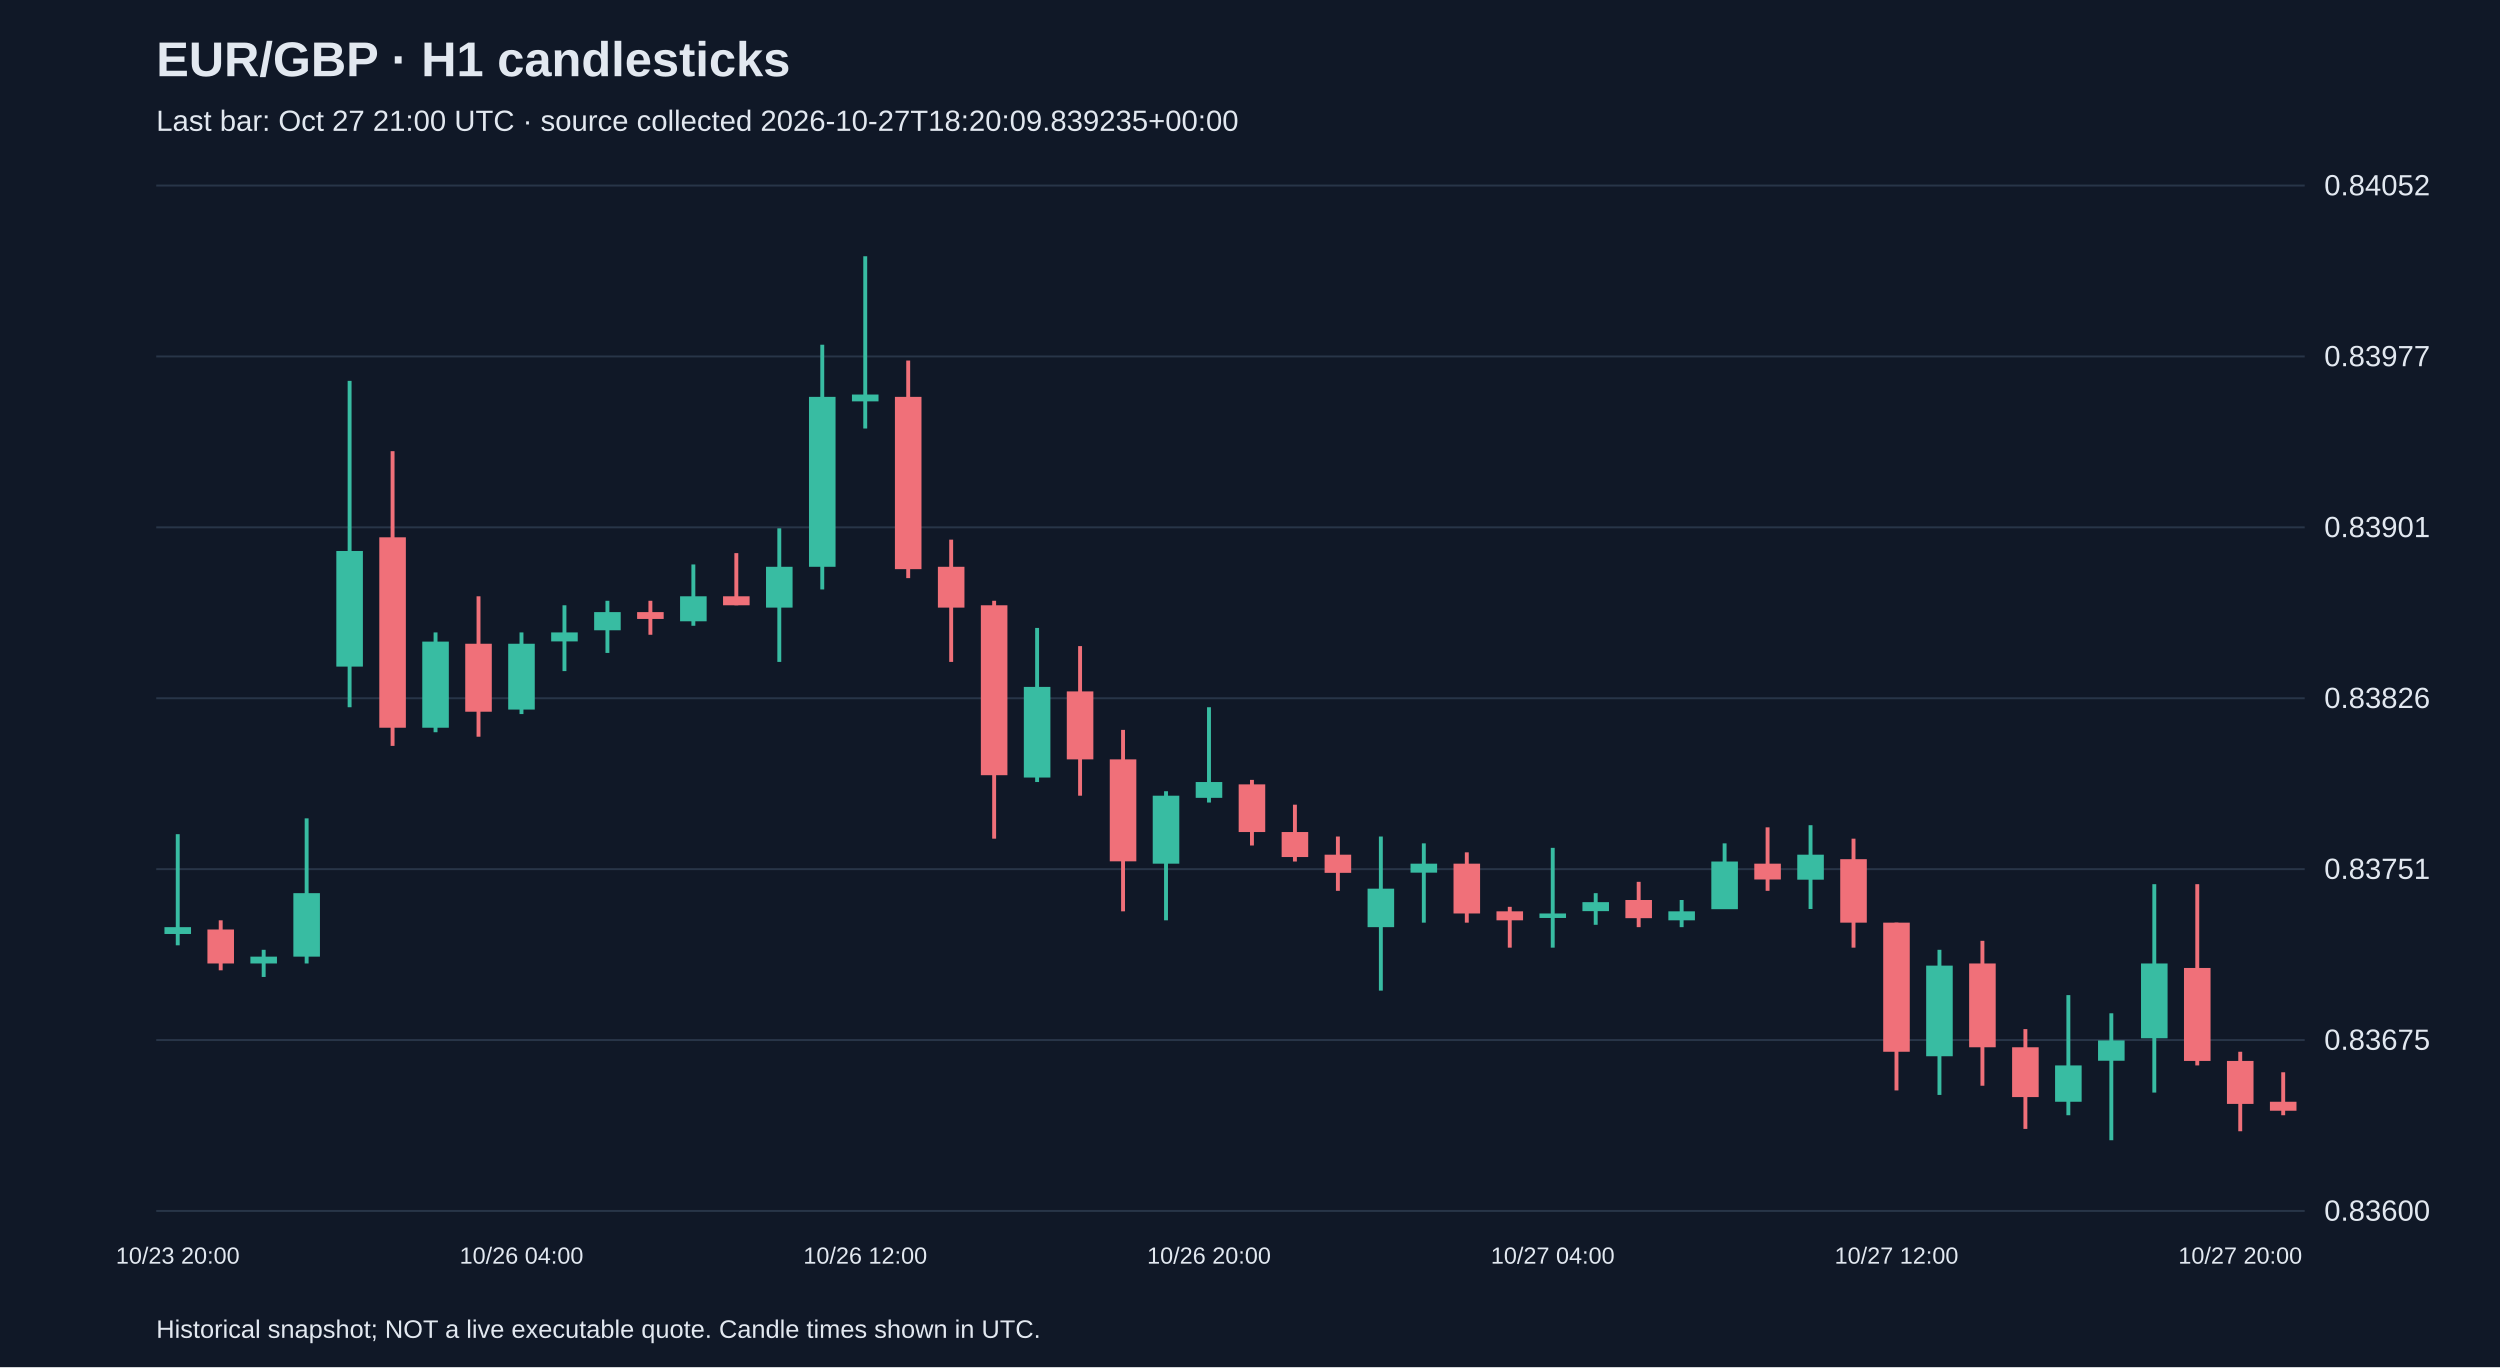
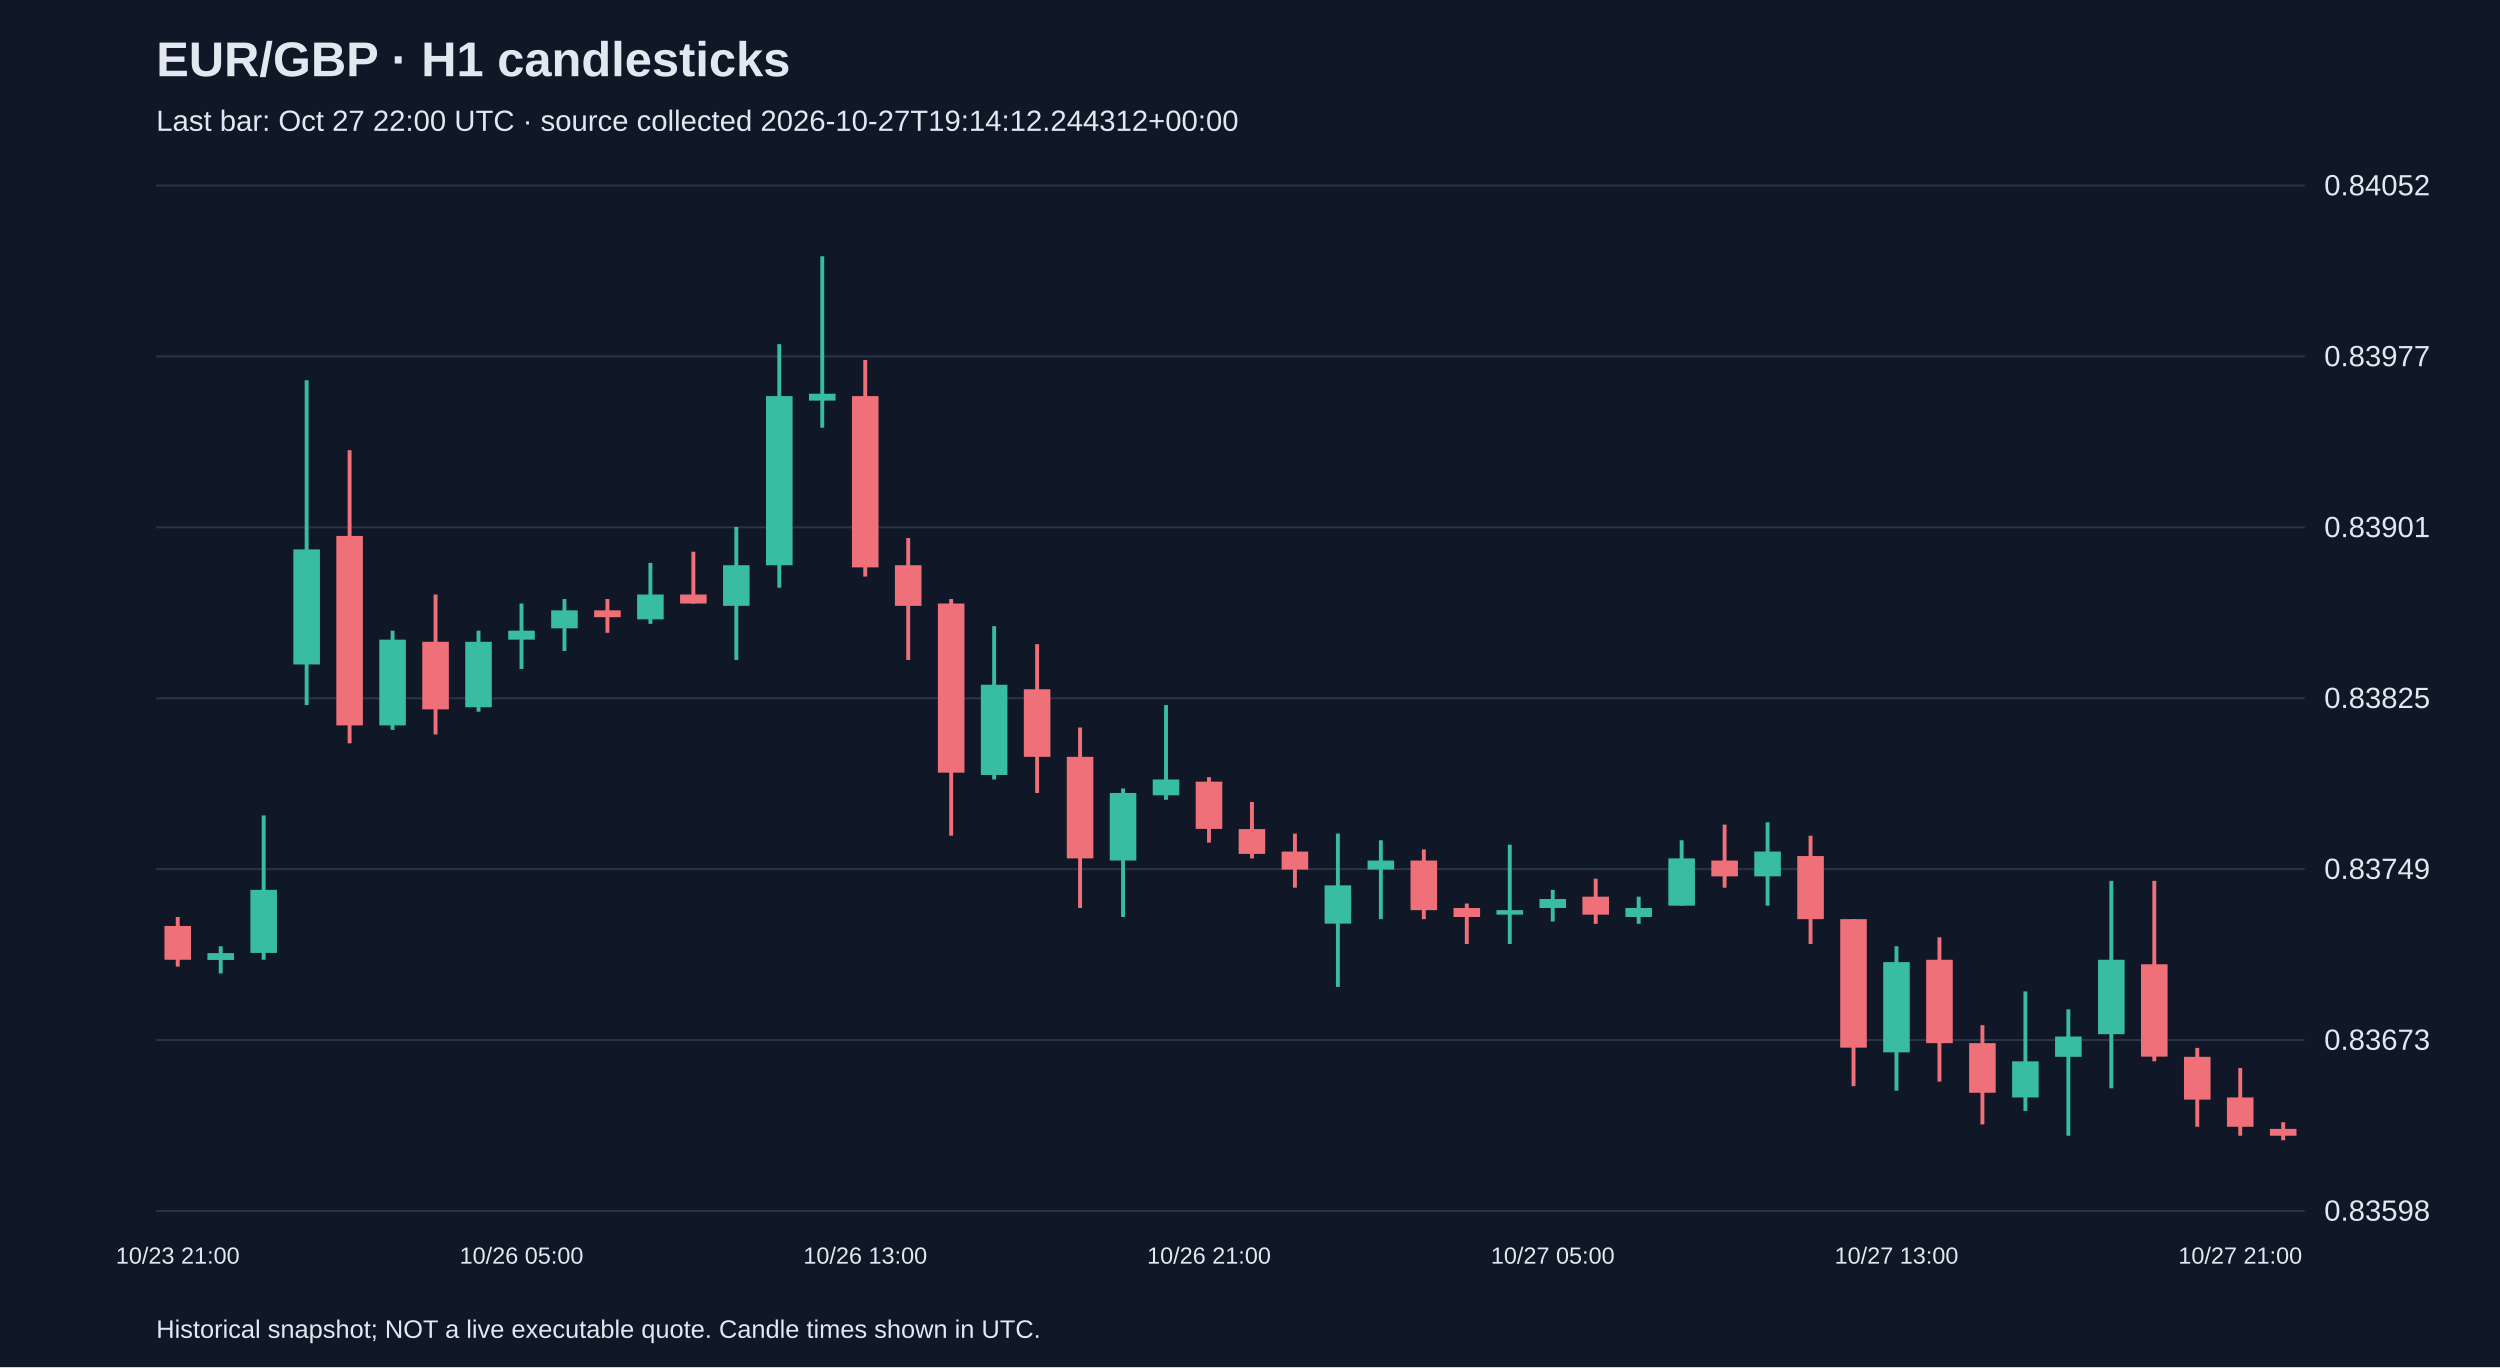
<svg xmlns="http://www.w3.org/2000/svg" viewBox="0 0 1280 700">
  <rect width="100%" height="100%" fill="#101827" />
  <style>text{font-family:Arial,sans-serif;fill:#e2e8f0}</style>
  <text x="80" y="39" font-size="25" font-weight="bold">EUR/GBP · H1 candlesticks</text>
-   <text x="80" y="67" font-size="15" fill="#a6b1c5">Last bar: Oct 27 21:00 UTC · source collected 2026-10-27T18:20:09.839235+00:00</text>
+   <text x="80" y="67" font-size="15" fill="#a6b1c5">Last bar: Oct 27 22:00 UTC · source collected 2026-10-27T19:14:12.244312+00:00</text>
  <line x1="80" y1="620.0" x2="1180" y2="620.0" stroke="#283548" />
-   <text x="1190" y="625.0" font-size="15">0.83600</text>
+   <text x="1190" y="625.0" font-size="15">0.83598</text>
  <line x1="80" y1="532.5" x2="1180" y2="532.5" stroke="#283548" />
-   <text x="1190" y="537.5" font-size="15">0.83675</text>
+   <text x="1190" y="537.5" font-size="15">0.83673</text>
  <line x1="80" y1="445.0" x2="1180" y2="445.0" stroke="#283548" />
-   <text x="1190" y="450.0" font-size="15">0.83751</text>
+   <text x="1190" y="450.0" font-size="15">0.83749</text>
  <line x1="80" y1="357.5" x2="1180" y2="357.5" stroke="#283548" />
-   <text x="1190" y="362.5" font-size="15">0.83826</text>
+   <text x="1190" y="362.5" font-size="15">0.83825</text>
  <line x1="80" y1="270.0" x2="1180" y2="270.0" stroke="#283548" />
  <text x="1190" y="275.0" font-size="15">0.83901</text>
  <line x1="80" y1="182.5" x2="1180" y2="182.5" stroke="#283548" />
  <text x="1190" y="187.5" font-size="15">0.83977</text>
  <line x1="80" y1="95.0" x2="1180" y2="95.0" stroke="#283548" />
  <text x="1190" y="100.0" font-size="15">0.84052</text>
-   <line x1="91.0" y1="427.1" x2="91.0" y2="484.0" stroke="#38bca2" stroke-width="2" />
-   <rect x="84.2" y="474.7" width="13.6" height="3.5" fill="#38bca2" />
-   <text x="91.0" y="647" text-anchor="middle" font-size="12">10/23 20:00</text>
-   <line x1="113.0" y1="471.2" x2="113.0" y2="496.8" stroke="#f07079" stroke-width="2" />
-   <rect x="106.2" y="475.9" width="13.6" height="17.4" fill="#f07079" />
-   <line x1="135.0" y1="486.3" x2="135.0" y2="500.2" stroke="#38bca2" stroke-width="2" />
-   <rect x="128.2" y="489.8" width="13.6" height="3.5" fill="#38bca2" />
-   <line x1="157.0" y1="419.0" x2="157.0" y2="493.3" stroke="#38bca2" stroke-width="2" />
-   <rect x="150.2" y="457.3" width="13.6" height="32.5" fill="#38bca2" />
-   <line x1="179.0" y1="195.0" x2="179.0" y2="362.1" stroke="#38bca2" stroke-width="2" />
-   <rect x="172.2" y="282.1" width="13.6" height="59.2" fill="#38bca2" />
-   <line x1="201.0" y1="231.0" x2="201.0" y2="381.9" stroke="#f07079" stroke-width="2" />
-   <rect x="194.2" y="275.1" width="13.6" height="97.5" fill="#f07079" />
-   <line x1="223.0" y1="323.8" x2="223.0" y2="374.9" stroke="#38bca2" stroke-width="2" />
-   <rect x="216.2" y="328.5" width="13.6" height="44.1" fill="#38bca2" />
-   <line x1="245.0" y1="305.3" x2="245.0" y2="377.2" stroke="#f07079" stroke-width="2" />
-   <rect x="238.2" y="329.6" width="13.6" height="34.8" fill="#f07079" />
-   <line x1="267.0" y1="323.8" x2="267.0" y2="365.6" stroke="#38bca2" stroke-width="2" />
-   <rect x="260.2" y="329.6" width="13.6" height="33.7" fill="#38bca2" />
-   <text x="267.0" y="647" text-anchor="middle" font-size="12">10/26 04:00</text>
-   <line x1="289.0" y1="309.9" x2="289.0" y2="343.6" stroke="#38bca2" stroke-width="2" />
-   <rect x="282.2" y="323.8" width="13.6" height="4.6" fill="#38bca2" />
-   <line x1="311.0" y1="307.6" x2="311.0" y2="334.3" stroke="#38bca2" stroke-width="2" />
-   <rect x="304.2" y="313.4" width="13.6" height="9.3" fill="#38bca2" />
-   <line x1="333.0" y1="307.6" x2="333.0" y2="325.0" stroke="#f07079" stroke-width="2" />
-   <rect x="326.2" y="313.4" width="13.6" height="3.5" fill="#f07079" />
-   <line x1="355.0" y1="289.0" x2="355.0" y2="320.4" stroke="#38bca2" stroke-width="2" />
-   <rect x="348.2" y="305.3" width="13.6" height="12.8" fill="#38bca2" />
-   <line x1="377.0" y1="283.2" x2="377.0" y2="309.9" stroke="#f07079" stroke-width="2" />
-   <rect x="370.2" y="305.3" width="13.6" height="4.6" fill="#f07079" />
-   <line x1="399.0" y1="270.5" x2="399.0" y2="338.9" stroke="#38bca2" stroke-width="2" />
-   <rect x="392.2" y="290.2" width="13.6" height="20.9" fill="#38bca2" />
-   <line x1="421.0" y1="176.5" x2="421.0" y2="301.8" stroke="#38bca2" stroke-width="2" />
-   <rect x="414.2" y="203.2" width="13.6" height="87.0" fill="#38bca2" />
-   <line x1="443.0" y1="131.2" x2="443.0" y2="219.4" stroke="#38bca2" stroke-width="2" />
-   <rect x="436.2" y="202.0" width="13.6" height="3.5" fill="#38bca2" />
-   <text x="443.0" y="647" text-anchor="middle" font-size="12">10/26 12:00</text>
-   <line x1="465.0" y1="184.6" x2="465.0" y2="296.0" stroke="#f07079" stroke-width="2" />
-   <rect x="458.2" y="203.2" width="13.6" height="88.2" fill="#f07079" />
-   <line x1="487.0" y1="276.3" x2="487.0" y2="338.9" stroke="#f07079" stroke-width="2" />
-   <rect x="480.2" y="290.2" width="13.6" height="20.9" fill="#f07079" />
-   <line x1="509.0" y1="307.6" x2="509.0" y2="429.4" stroke="#f07079" stroke-width="2" />
-   <rect x="502.2" y="309.9" width="13.6" height="87.0" fill="#f07079" />
-   <line x1="531.0" y1="321.5" x2="531.0" y2="400.4" stroke="#38bca2" stroke-width="2" />
-   <rect x="524.2" y="351.7" width="13.6" height="46.4" fill="#38bca2" />
-   <line x1="553.0" y1="330.8" x2="553.0" y2="407.4" stroke="#f07079" stroke-width="2" />
-   <rect x="546.2" y="354.0" width="13.6" height="34.8" fill="#f07079" />
-   <line x1="575.0" y1="373.7" x2="575.0" y2="466.6" stroke="#f07079" stroke-width="2" />
-   <rect x="568.2" y="388.8" width="13.6" height="52.2" fill="#f07079" />
-   <line x1="597.0" y1="405.1" x2="597.0" y2="471.2" stroke="#38bca2" stroke-width="2" />
-   <rect x="590.2" y="407.4" width="13.6" height="34.8" fill="#38bca2" />
-   <line x1="619.0" y1="362.1" x2="619.0" y2="410.9" stroke="#38bca2" stroke-width="2" />
-   <rect x="612.2" y="400.4" width="13.6" height="8.1" fill="#38bca2" />
-   <text x="619.0" y="647" text-anchor="middle" font-size="12">10/26 20:00</text>
-   <line x1="641.0" y1="399.3" x2="641.0" y2="432.9" stroke="#f07079" stroke-width="2" />
-   <rect x="634.2" y="401.6" width="13.6" height="24.4" fill="#f07079" />
-   <line x1="663.0" y1="412.0" x2="663.0" y2="441.1" stroke="#f07079" stroke-width="2" />
-   <rect x="656.2" y="426.0" width="13.6" height="12.8" fill="#f07079" />
-   <line x1="685.0" y1="428.3" x2="685.0" y2="456.1" stroke="#f07079" stroke-width="2" />
-   <rect x="678.2" y="437.6" width="13.6" height="9.3" fill="#f07079" />
-   <line x1="707.0" y1="428.3" x2="707.0" y2="507.2" stroke="#38bca2" stroke-width="2" />
-   <rect x="700.2" y="455.0" width="13.6" height="19.7" fill="#38bca2" />
-   <line x1="729.0" y1="431.8" x2="729.0" y2="472.4" stroke="#38bca2" stroke-width="2" />
-   <rect x="722.2" y="442.2" width="13.6" height="4.6" fill="#38bca2" />
-   <line x1="751.0" y1="436.4" x2="751.0" y2="472.4" stroke="#f07079" stroke-width="2" />
-   <rect x="744.2" y="442.2" width="13.6" height="25.5" fill="#f07079" />
-   <line x1="773.0" y1="464.3" x2="773.0" y2="485.2" stroke="#f07079" stroke-width="2" />
-   <rect x="766.2" y="466.6" width="13.6" height="4.6" fill="#f07079" />
-   <line x1="795.0" y1="434.1" x2="795.0" y2="485.2" stroke="#38bca2" stroke-width="2" />
-   <rect x="788.2" y="467.7" width="13.6" height="2.3" fill="#38bca2" />
-   <text x="795.0" y="647" text-anchor="middle" font-size="12">10/27 04:00</text>
-   <line x1="817.0" y1="457.3" x2="817.0" y2="473.5" stroke="#38bca2" stroke-width="2" />
-   <rect x="810.2" y="461.9" width="13.6" height="4.6" fill="#38bca2" />
-   <line x1="839.0" y1="451.5" x2="839.0" y2="474.7" stroke="#f07079" stroke-width="2" />
-   <rect x="832.2" y="460.8" width="13.6" height="9.3" fill="#f07079" />
-   <line x1="861.0" y1="460.8" x2="861.0" y2="474.7" stroke="#38bca2" stroke-width="2" />
-   <rect x="854.2" y="466.6" width="13.6" height="4.6" fill="#38bca2" />
-   <line x1="883.0" y1="431.8" x2="883.0" y2="465.4" stroke="#38bca2" stroke-width="2" />
-   <rect x="876.2" y="441.1" width="13.6" height="24.4" fill="#38bca2" />
-   <line x1="905.0" y1="423.6" x2="905.0" y2="456.1" stroke="#f07079" stroke-width="2" />
-   <rect x="898.2" y="442.2" width="13.6" height="8.1" fill="#f07079" />
-   <line x1="927.0" y1="422.5" x2="927.0" y2="465.4" stroke="#38bca2" stroke-width="2" />
-   <rect x="920.2" y="437.6" width="13.6" height="12.8" fill="#38bca2" />
-   <line x1="949.0" y1="429.4" x2="949.0" y2="485.2" stroke="#f07079" stroke-width="2" />
-   <rect x="942.2" y="439.9" width="13.6" height="32.5" fill="#f07079" />
-   <line x1="971.0" y1="472.4" x2="971.0" y2="558.3" stroke="#f07079" stroke-width="2" />
-   <rect x="964.2" y="472.4" width="13.6" height="66.1" fill="#f07079" />
-   <text x="971.0" y="647" text-anchor="middle" font-size="12">10/27 12:00</text>
-   <line x1="993.0" y1="486.3" x2="993.0" y2="560.6" stroke="#38bca2" stroke-width="2" />
-   <rect x="986.2" y="494.4" width="13.6" height="46.4" fill="#38bca2" />
-   <line x1="1015.0" y1="481.7" x2="1015.0" y2="555.9" stroke="#f07079" stroke-width="2" />
-   <rect x="1008.2" y="493.3" width="13.6" height="42.9" fill="#f07079" />
-   <line x1="1037.0" y1="526.9" x2="1037.0" y2="578.0" stroke="#f07079" stroke-width="2" />
-   <rect x="1030.2" y="536.2" width="13.6" height="25.5" fill="#f07079" />
-   <line x1="1059.0" y1="509.5" x2="1059.0" y2="571.0" stroke="#38bca2" stroke-width="2" />
-   <rect x="1052.2" y="545.5" width="13.6" height="18.6" fill="#38bca2" />
-   <line x1="1081.0" y1="518.8" x2="1081.0" y2="583.8" stroke="#38bca2" stroke-width="2" />
-   <rect x="1074.2" y="532.7" width="13.6" height="10.4" fill="#38bca2" />
-   <line x1="1103.0" y1="452.7" x2="1103.0" y2="559.4" stroke="#38bca2" stroke-width="2" />
-   <rect x="1096.2" y="493.3" width="13.6" height="38.3" fill="#38bca2" />
-   <line x1="1125.0" y1="452.7" x2="1125.0" y2="545.5" stroke="#f07079" stroke-width="2" />
-   <rect x="1118.2" y="495.6" width="13.6" height="47.6" fill="#f07079" />
-   <line x1="1147.0" y1="538.5" x2="1147.0" y2="579.2" stroke="#f07079" stroke-width="2" />
-   <rect x="1140.2" y="543.2" width="13.6" height="22.0" fill="#f07079" />
-   <text x="1147.0" y="647" text-anchor="middle" font-size="12">10/27 20:00</text>
-   <line x1="1169.0" y1="549.0" x2="1169.0" y2="571.0" stroke="#f07079" stroke-width="2" />
-   <rect x="1162.2" y="564.1" width="13.6" height="4.6" fill="#f07079" />
+   <line x1="91.0" y1="469.5" x2="91.0" y2="494.9" stroke="#f07079" stroke-width="2" />
+   <rect x="84.2" y="474.1" width="13.6" height="17.3" fill="#f07079" />
+   <text x="91.0" y="647" text-anchor="middle" font-size="12">10/23 21:00</text>
+   <line x1="113.0" y1="484.5" x2="113.0" y2="498.4" stroke="#38bca2" stroke-width="2" />
+   <rect x="106.2" y="488.0" width="13.6" height="3.5" fill="#38bca2" />
+   <line x1="135.0" y1="417.5" x2="135.0" y2="491.4" stroke="#38bca2" stroke-width="2" />
+   <rect x="128.2" y="455.6" width="13.6" height="32.3" fill="#38bca2" />
+   <line x1="157.0" y1="194.7" x2="157.0" y2="361.0" stroke="#38bca2" stroke-width="2" />
+   <rect x="150.2" y="281.3" width="13.6" height="58.9" fill="#38bca2" />
+   <line x1="179.0" y1="230.5" x2="179.0" y2="380.6" stroke="#f07079" stroke-width="2" />
+   <rect x="172.2" y="274.4" width="13.6" height="97.0" fill="#f07079" />
+   <line x1="201.0" y1="322.9" x2="201.0" y2="373.7" stroke="#38bca2" stroke-width="2" />
+   <rect x="194.2" y="327.5" width="13.6" height="43.9" fill="#38bca2" />
+   <line x1="223.0" y1="304.4" x2="223.0" y2="376.0" stroke="#f07079" stroke-width="2" />
+   <rect x="216.2" y="328.6" width="13.6" height="34.6" fill="#f07079" />
+   <line x1="245.0" y1="322.9" x2="245.0" y2="364.4" stroke="#38bca2" stroke-width="2" />
+   <rect x="238.2" y="328.6" width="13.6" height="33.5" fill="#38bca2" />
+   <line x1="267.0" y1="309.0" x2="267.0" y2="342.5" stroke="#38bca2" stroke-width="2" />
+   <rect x="260.2" y="322.9" width="13.6" height="4.6" fill="#38bca2" />
+   <text x="267.0" y="647" text-anchor="middle" font-size="12">10/26 05:00</text>
+   <line x1="289.0" y1="306.7" x2="289.0" y2="333.3" stroke="#38bca2" stroke-width="2" />
+   <rect x="282.2" y="312.5" width="13.6" height="9.2" fill="#38bca2" />
+   <line x1="311.0" y1="306.7" x2="311.0" y2="324.0" stroke="#f07079" stroke-width="2" />
+   <rect x="304.2" y="312.5" width="13.6" height="3.5" fill="#f07079" />
+   <line x1="333.0" y1="288.2" x2="333.0" y2="319.4" stroke="#38bca2" stroke-width="2" />
+   <rect x="326.2" y="304.4" width="13.6" height="12.7" fill="#38bca2" />
+   <line x1="355.0" y1="282.5" x2="355.0" y2="309.0" stroke="#f07079" stroke-width="2" />
+   <rect x="348.2" y="304.4" width="13.6" height="4.6" fill="#f07079" />
+   <line x1="377.0" y1="269.8" x2="377.0" y2="337.9" stroke="#38bca2" stroke-width="2" />
+   <rect x="370.2" y="289.4" width="13.6" height="20.8" fill="#38bca2" />
+   <line x1="399.0" y1="176.2" x2="399.0" y2="300.9" stroke="#38bca2" stroke-width="2" />
+   <rect x="392.2" y="202.8" width="13.6" height="86.6" fill="#38bca2" />
+   <line x1="421.0" y1="131.2" x2="421.0" y2="219.0" stroke="#38bca2" stroke-width="2" />
+   <rect x="414.2" y="201.6" width="13.6" height="3.5" fill="#38bca2" />
+   <line x1="443.0" y1="184.3" x2="443.0" y2="295.2" stroke="#f07079" stroke-width="2" />
+   <rect x="436.2" y="202.8" width="13.6" height="87.7" fill="#f07079" />
+   <text x="443.0" y="647" text-anchor="middle" font-size="12">10/26 13:00</text>
+   <line x1="465.0" y1="275.5" x2="465.0" y2="337.9" stroke="#f07079" stroke-width="2" />
+   <rect x="458.2" y="289.4" width="13.6" height="20.8" fill="#f07079" />
+   <line x1="487.0" y1="306.7" x2="487.0" y2="427.9" stroke="#f07079" stroke-width="2" />
+   <rect x="480.2" y="309.0" width="13.6" height="86.6" fill="#f07079" />
+   <line x1="509.0" y1="320.6" x2="509.0" y2="399.1" stroke="#38bca2" stroke-width="2" />
+   <rect x="502.2" y="350.6" width="13.6" height="46.2" fill="#38bca2" />
+   <line x1="531.0" y1="329.8" x2="531.0" y2="406.0" stroke="#f07079" stroke-width="2" />
+   <rect x="524.2" y="352.9" width="13.6" height="34.6" fill="#f07079" />
+   <line x1="553.0" y1="372.5" x2="553.0" y2="464.9" stroke="#f07079" stroke-width="2" />
+   <rect x="546.2" y="387.5" width="13.6" height="52.0" fill="#f07079" />
+   <line x1="575.0" y1="403.7" x2="575.0" y2="469.5" stroke="#38bca2" stroke-width="2" />
+   <rect x="568.2" y="406.0" width="13.6" height="34.6" fill="#38bca2" />
+   <line x1="597.0" y1="361.0" x2="597.0" y2="409.5" stroke="#38bca2" stroke-width="2" />
+   <rect x="590.2" y="399.1" width="13.6" height="8.1" fill="#38bca2" />
+   <line x1="619.0" y1="397.9" x2="619.0" y2="431.4" stroke="#f07079" stroke-width="2" />
+   <rect x="612.2" y="400.2" width="13.6" height="24.2" fill="#f07079" />
+   <text x="619.0" y="647" text-anchor="middle" font-size="12">10/26 21:00</text>
+   <line x1="641.0" y1="410.6" x2="641.0" y2="439.5" stroke="#f07079" stroke-width="2" />
+   <rect x="634.2" y="424.5" width="13.6" height="12.7" fill="#f07079" />
+   <line x1="663.0" y1="426.8" x2="663.0" y2="454.5" stroke="#f07079" stroke-width="2" />
+   <rect x="656.2" y="436.0" width="13.6" height="9.2" fill="#f07079" />
+   <line x1="685.0" y1="426.8" x2="685.0" y2="505.3" stroke="#38bca2" stroke-width="2" />
+   <rect x="678.2" y="453.3" width="13.6" height="19.6" fill="#38bca2" />
+   <line x1="707.0" y1="430.2" x2="707.0" y2="470.6" stroke="#38bca2" stroke-width="2" />
+   <rect x="700.2" y="440.6" width="13.6" height="4.6" fill="#38bca2" />
+   <line x1="729.0" y1="434.9" x2="729.0" y2="470.6" stroke="#f07079" stroke-width="2" />
+   <rect x="722.2" y="440.6" width="13.6" height="25.4" fill="#f07079" />
+   <line x1="751.0" y1="462.6" x2="751.0" y2="483.3" stroke="#f07079" stroke-width="2" />
+   <rect x="744.2" y="464.9" width="13.6" height="4.6" fill="#f07079" />
+   <line x1="773.0" y1="432.5" x2="773.0" y2="483.3" stroke="#38bca2" stroke-width="2" />
+   <rect x="766.2" y="466.0" width="13.6" height="2.3" fill="#38bca2" />
+   <line x1="795.0" y1="455.6" x2="795.0" y2="471.8" stroke="#38bca2" stroke-width="2" />
+   <rect x="788.2" y="460.3" width="13.6" height="4.6" fill="#38bca2" />
+   <text x="795.0" y="647" text-anchor="middle" font-size="12">10/27 05:00</text>
+   <line x1="817.0" y1="449.9" x2="817.0" y2="473.0" stroke="#f07079" stroke-width="2" />
+   <rect x="810.2" y="459.1" width="13.6" height="9.2" fill="#f07079" />
+   <line x1="839.0" y1="459.1" x2="839.0" y2="473.0" stroke="#38bca2" stroke-width="2" />
+   <rect x="832.2" y="464.9" width="13.6" height="4.6" fill="#38bca2" />
+   <line x1="861.0" y1="430.2" x2="861.0" y2="463.7" stroke="#38bca2" stroke-width="2" />
+   <rect x="854.2" y="439.5" width="13.6" height="24.2" fill="#38bca2" />
+   <line x1="883.0" y1="422.2" x2="883.0" y2="454.5" stroke="#f07079" stroke-width="2" />
+   <rect x="876.2" y="440.6" width="13.6" height="8.1" fill="#f07079" />
+   <line x1="905.0" y1="421.0" x2="905.0" y2="463.7" stroke="#38bca2" stroke-width="2" />
+   <rect x="898.2" y="436.0" width="13.6" height="12.7" fill="#38bca2" />
+   <line x1="927.0" y1="427.9" x2="927.0" y2="483.3" stroke="#f07079" stroke-width="2" />
+   <rect x="920.2" y="438.3" width="13.6" height="32.3" fill="#f07079" />
+   <line x1="949.0" y1="470.6" x2="949.0" y2="556.1" stroke="#f07079" stroke-width="2" />
+   <rect x="942.2" y="470.6" width="13.6" height="65.8" fill="#f07079" />
+   <line x1="971.0" y1="484.5" x2="971.0" y2="558.4" stroke="#38bca2" stroke-width="2" />
+   <rect x="964.2" y="492.6" width="13.6" height="46.2" fill="#38bca2" />
+   <text x="971.0" y="647" text-anchor="middle" font-size="12">10/27 13:00</text>
+   <line x1="993.0" y1="479.9" x2="993.0" y2="553.8" stroke="#f07079" stroke-width="2" />
+   <rect x="986.2" y="491.4" width="13.6" height="42.7" fill="#f07079" />
+   <line x1="1015.0" y1="524.9" x2="1015.0" y2="575.7" stroke="#f07079" stroke-width="2" />
+   <rect x="1008.2" y="534.1" width="13.6" height="25.4" fill="#f07079" />
+   <line x1="1037.0" y1="507.6" x2="1037.0" y2="568.8" stroke="#38bca2" stroke-width="2" />
+   <rect x="1030.2" y="543.4" width="13.6" height="18.5" fill="#38bca2" />
+   <line x1="1059.0" y1="516.8" x2="1059.0" y2="581.5" stroke="#38bca2" stroke-width="2" />
+   <rect x="1052.2" y="530.7" width="13.6" height="10.4" fill="#38bca2" />
+   <line x1="1081.0" y1="451.0" x2="1081.0" y2="557.2" stroke="#38bca2" stroke-width="2" />
+   <rect x="1074.2" y="491.4" width="13.6" height="38.1" fill="#38bca2" />
+   <line x1="1103.0" y1="451.0" x2="1103.0" y2="543.4" stroke="#f07079" stroke-width="2" />
+   <rect x="1096.2" y="493.7" width="13.6" height="47.3" fill="#f07079" />
+   <line x1="1125.0" y1="536.5" x2="1125.0" y2="576.9" stroke="#f07079" stroke-width="2" />
+   <rect x="1118.2" y="541.1" width="13.6" height="21.9" fill="#f07079" />
+   <line x1="1147.0" y1="546.8" x2="1147.0" y2="581.5" stroke="#f07079" stroke-width="2" />
+   <rect x="1140.2" y="561.9" width="13.6" height="15.0" fill="#f07079" />
+   <text x="1147.0" y="647" text-anchor="middle" font-size="12">10/27 21:00</text>
+   <line x1="1169.0" y1="574.6" x2="1169.0" y2="583.8" stroke="#f07079" stroke-width="2" />
+   <rect x="1162.2" y="578.0" width="13.6" height="3.5" fill="#f07079" />
  <text x="80" y="685" font-size="13">Historical snapshot; NOT a live executable quote. Candle times shown in UTC.</text>
</svg>
